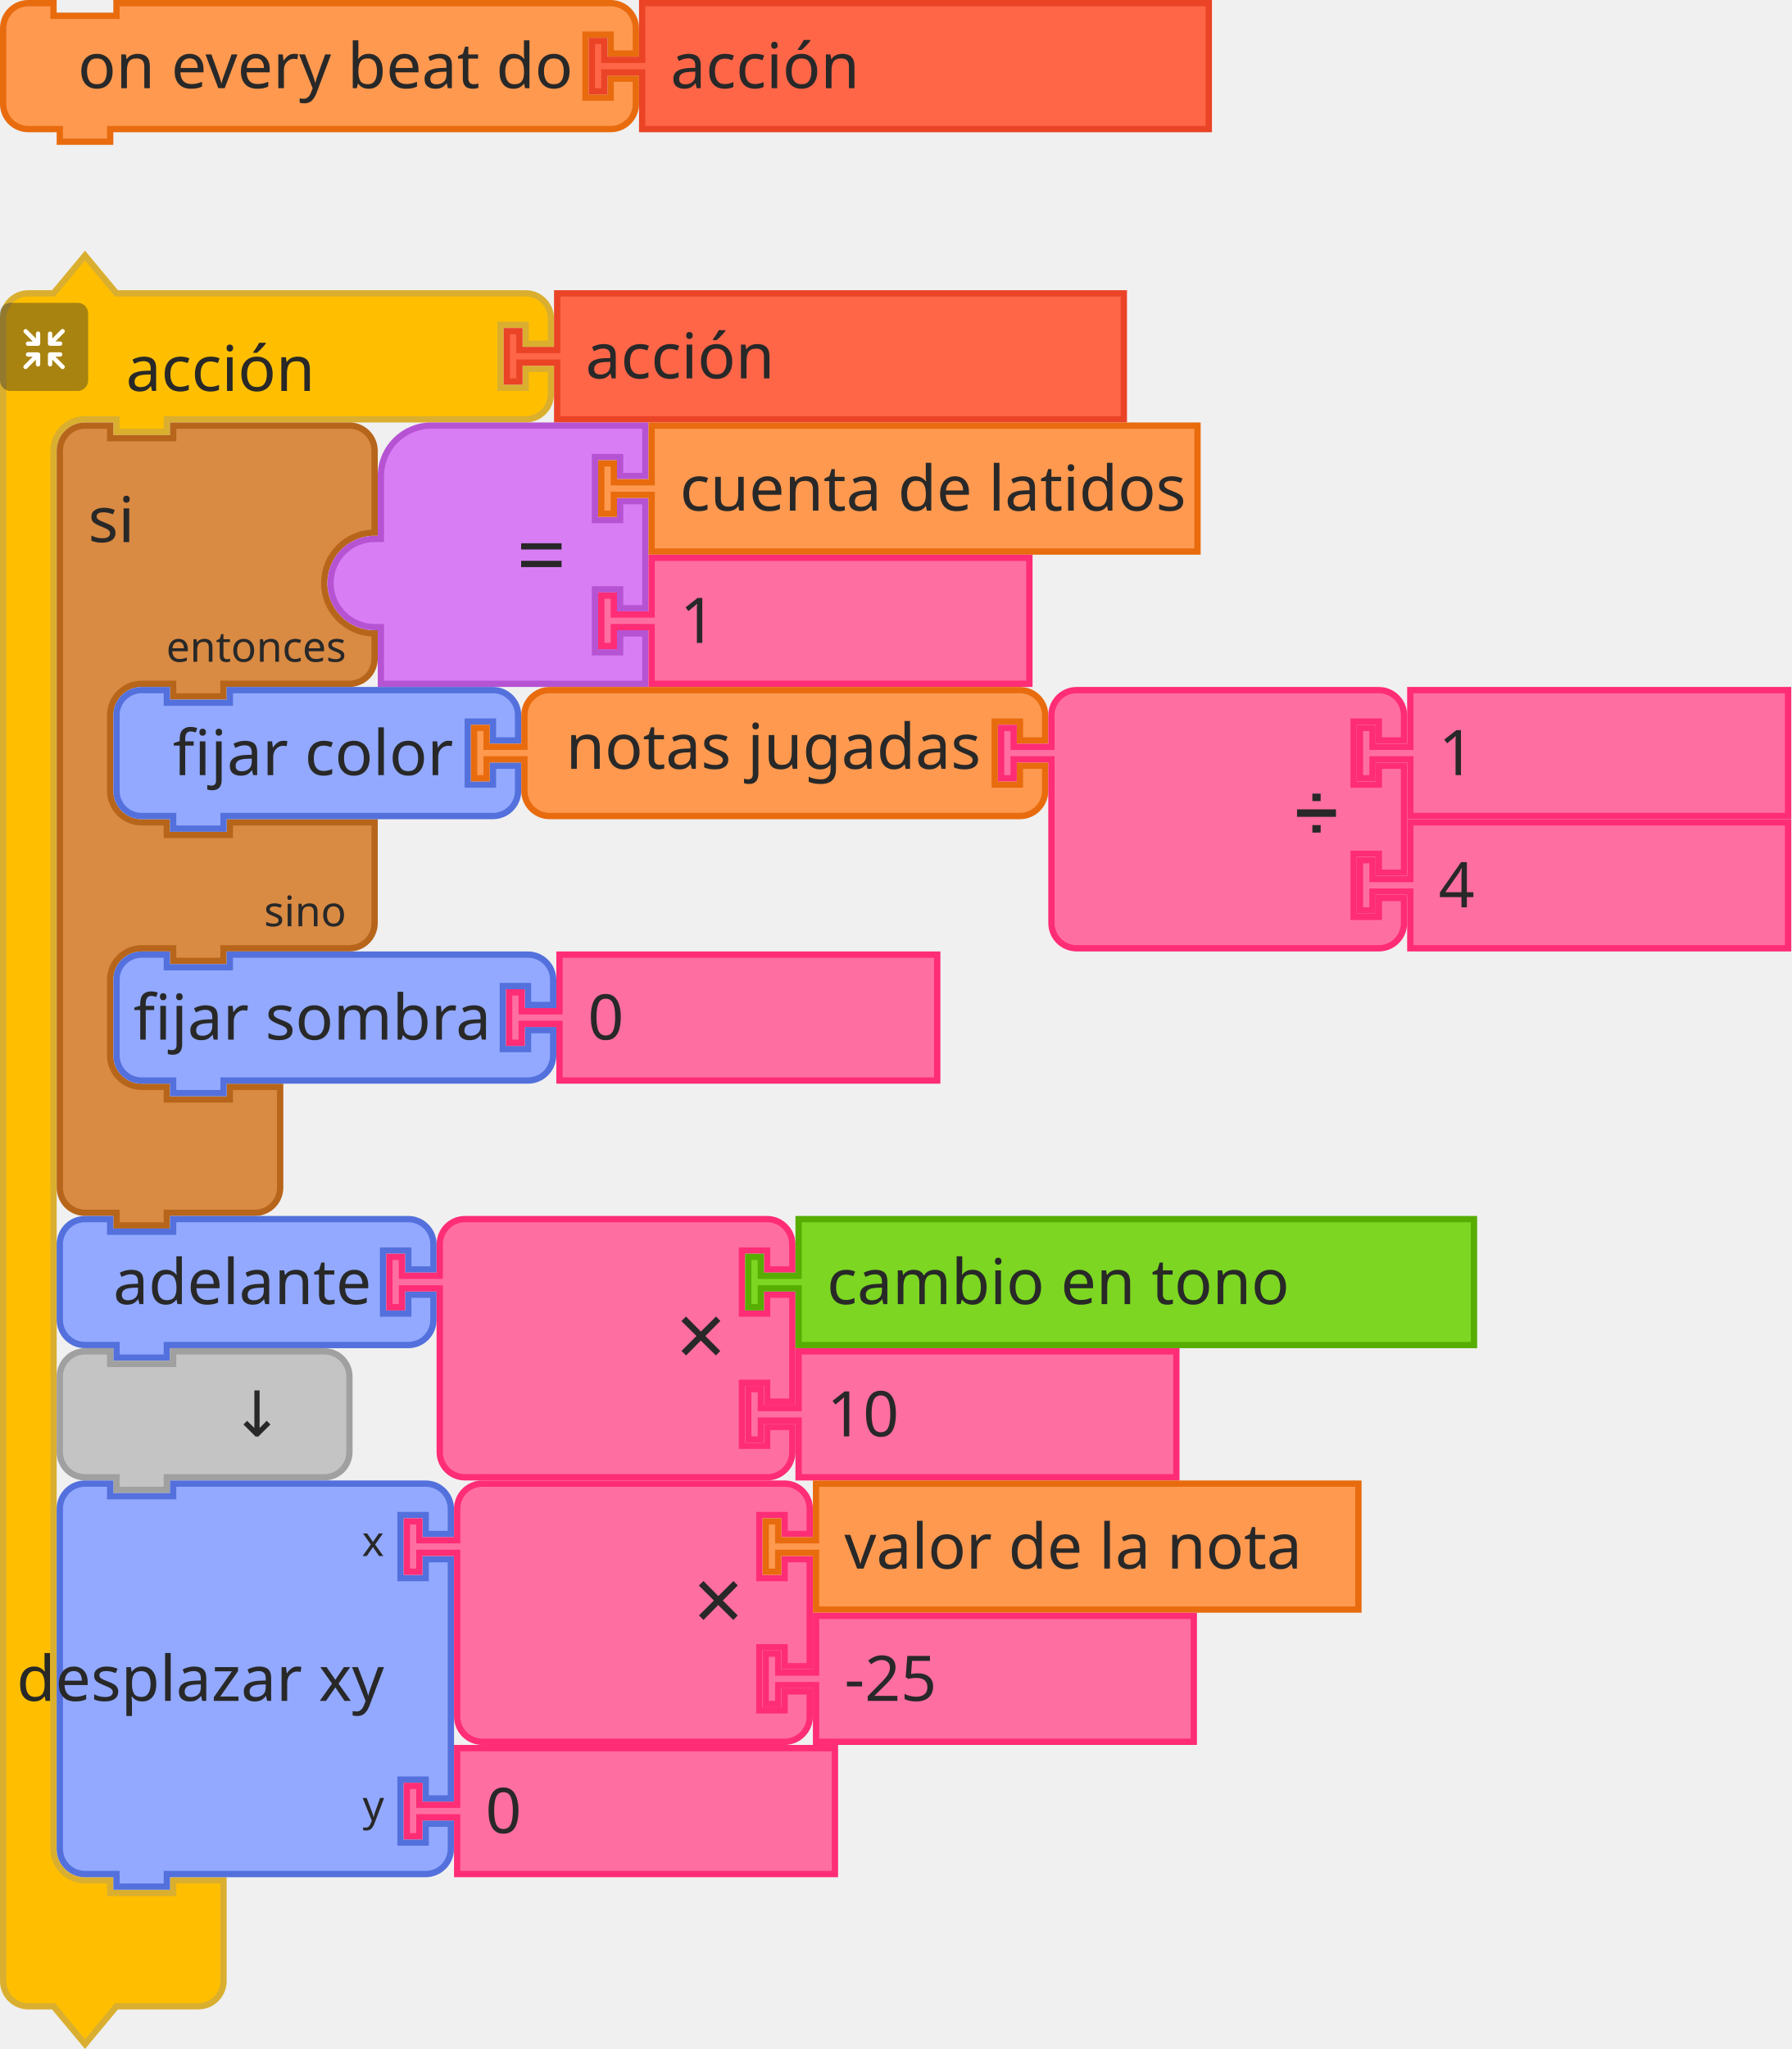
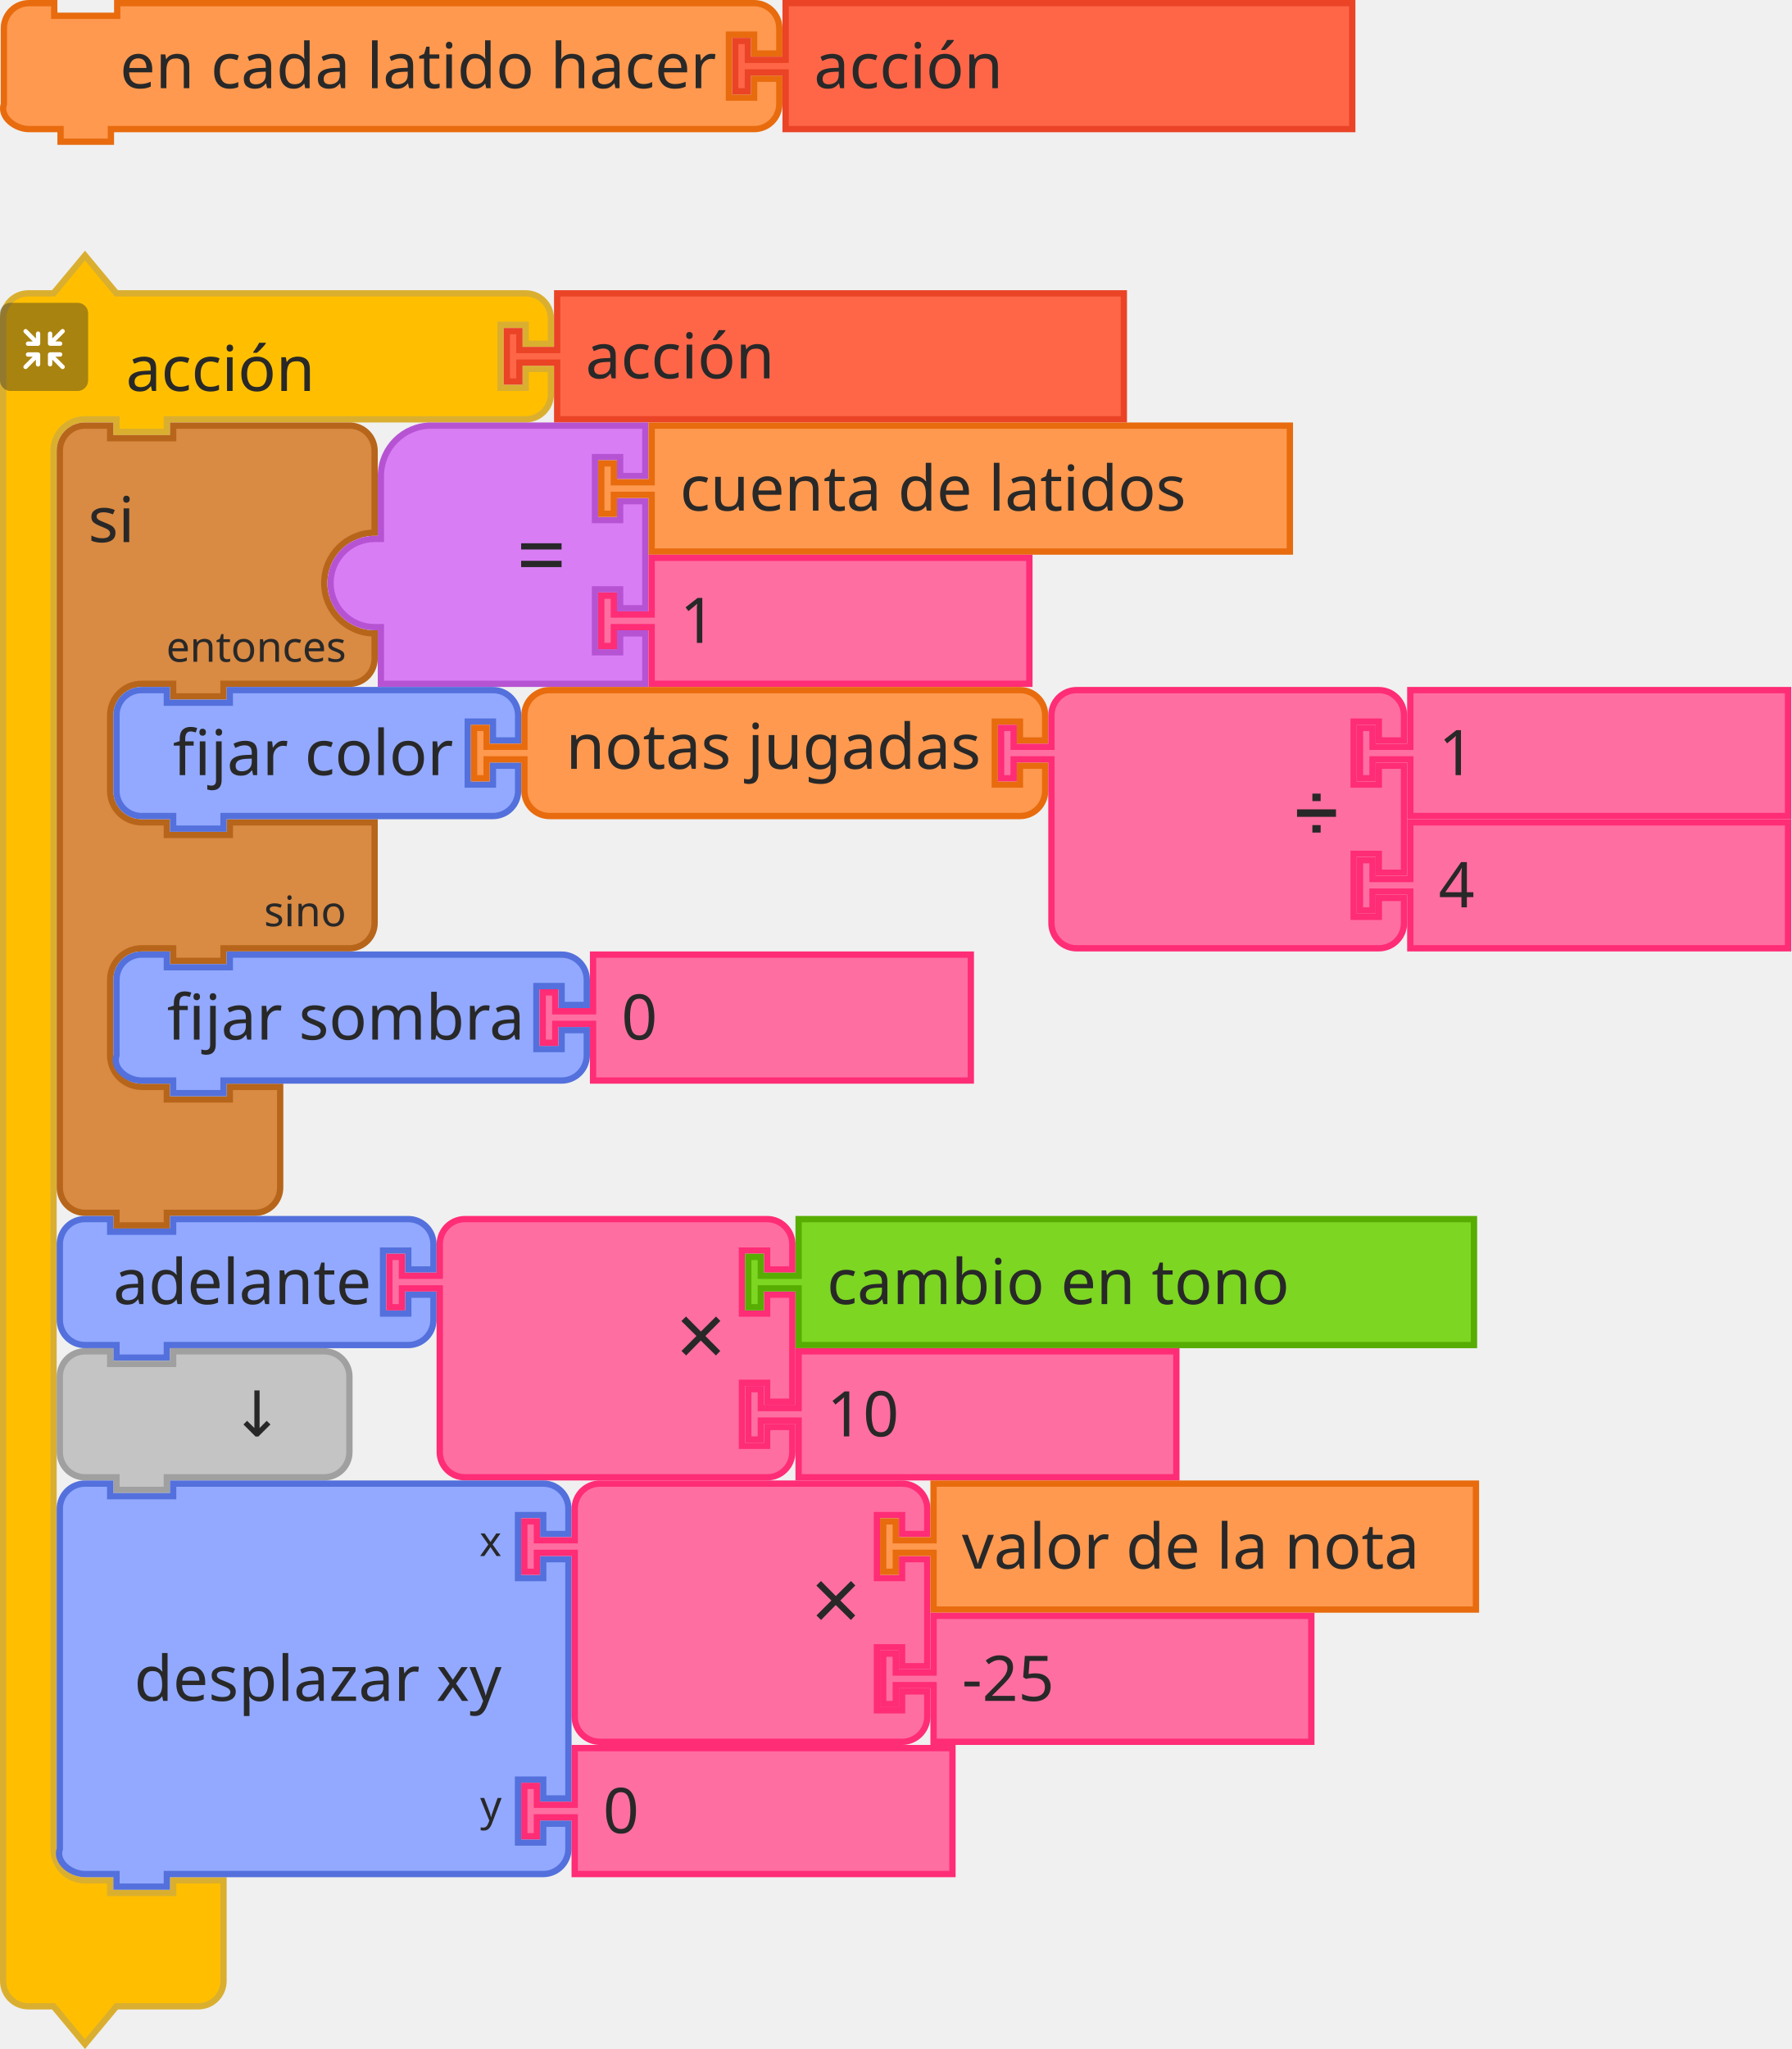
- <svg xmlns="http://www.w3.org/2000/svg" id="svg11666" version="1.1" viewBox="0 0 112.912 129.128" height="129.128mm" width="112.912mm">
+ <svg xmlns="http://www.w3.org/2000/svg" width="112.912mm" height="129.128mm" viewBox="0 0 112.912 129.128" version="1.1" id="svg11666">
  <defs id="defs11660" />
-   <g transform="translate(443.7551,36.98084)" id="layer1">
-     <g id="g21160" transform="matrix(0.2645833,0,0,0.2645833,-669.1801,-49.9132)">
-       <g id="g466">
-         <g transform="translate(852,109)" id="g446">
-           <g transform="scale(1.5)" id="g444">
-             <path d="m 0.5,14.5 v -4 a 4,4 90 0 1 4,-4 h 4 l 5,-6 5,6 h 9 52 4 a 4,4 90 0 1 4,4 v 4 h -4 v -3 h -4 v 10 h 4 v -3 h 4 v 4 a 4,4 90 0 1 -4,4 h -4 -52 -1 v 2 h -8 v -2 h -1 -4 a 5,5 90 0 0 -5,5 v 4 4 210 4 a 5,5 90 0 0 5,5 h 4 v 2 h 10 v -2 h 8 v 6 6 4 a 4,4 90 0 1 -4,4 h -4 -9 l -5,6 -5,-6 h -4 a 4,4 90 0 1 -4,-4 v -4 z" style="fill:#ffbf00;fill-opacity:1;stroke:#daaf30;stroke-width:1;stroke-linecap:round;stroke-opacity:1" id="path434" />
-             <text style="font-size:10px;font-family:sans-serif;text-anchor:start;fill:#282828" id="text438">
-               <tspan x="20" y="22" id="tspan436">acción</tspan>
-             </text>
-             <text style="font-size:6.667px;font-family:sans-serif;text-anchor:end;fill:#282828" id="text442">
-               <tspan x="77" y="6" id="tspan440" />
-             </text>
+   <g transform="matrix(0.2645833,0,0,0.2645833,-225.425,-12.93236)" id="g466">
+     <g id="g446" transform="translate(852,109)">
+       <g id="g444" transform="scale(1.5)">
+         <path id="path434" style="fill:#ffbf00;fill-opacity:1;stroke:#daaf30;stroke-width:1;stroke-linecap:round;stroke-opacity:1" d="m 0.5,14.5 v -4 a 4,4 90 0 1 4,-4 h 4 l 5,-6 5,6 h 9 52 4 a 4,4 90 0 1 4,4 v 4 h -4 v -3 h -4 v 10 h 4 v -3 h 4 v 4 a 4,4 90 0 1 -4,4 h -4 -52 -1 v 2 h -8 v -2 h -1 -4 a 5,5 90 0 0 -5,5 v 4 4 210 4 a 5,5 90 0 0 5,5 h 4 v 2 h 10 v -2 h 8 v 6 6 4 a 4,4 90 0 1 -4,4 h -4 -9 l -5,6 -5,-6 h -4 a 4,4 90 0 1 -4,-4 v -4 z" />
+         <text id="text438" style="font-size:10px;font-family:sans-serif;text-anchor:start;fill:#282828">
+           <tspan id="tspan436" y="22" x="20">acción</tspan>
+         </text>
+         <text id="text442" style="font-size:6.667px;font-family:sans-serif;text-anchor:end;fill:#282828">
+           <tspan id="tspan440" y="6" x="77" />
+         </text>
+       </g>
+     </g>
+     <g id="g464" transform="matrix(0.5,0,0,0.5,852,121)">
+       <g id="g462" style="isolation:isolate">
+         <g data-name="レイヤー 2" id="g460">
+           <g id="g458">
+             <rect id="rect448" style="opacity:0.4;mix-blend-mode:multiply;fill:#292929" ry="5" rx="5" height="42" width="42" x="0" y="0" />
+             <path id="path450" style="fill:#ffffff" d="m 30.56,29.8 -4.17,-4.16 h 2.26 a 1.035,1.035 0 1 0 0,-2.07 h -4.71 a 1.08,1.08 0 0 0 -1.11,1 v 0 c 0,0 0,0 0,0.06 v 4.64 0 a 1.04,1.04 0 1 0 2.08,0 v -2.19 l 4.19,4.19 a 1,1 0 0 0 1.46,0 1,1 0 0 0 0,-1.47 z" />
+             <path id="path452" style="fill:#ffffff" d="m 19.17,24.6 a 1.08,1.08 0 0 0 -1.11,-1 h -4.71 a 1.035,1.035 0 1 0 0,2.07 h 2.25 l -4.16,4.13 a 1.039,1.039 0 0 0 1.47,1.47 l 4.18,-4.19 v 2.26 a 1.04,1.04 0 1 0 2.08,0 V 24.7 c 0,0 0,0 0,-0.06 a 0.08,0.08 0 0 1 0,-0.04 z" />
+             <path id="path454" style="fill:#ffffff" d="m 23.94,20.5 h 4.7 a 1.04,1.04 0 1 0 0,-2.08 h -2.25 l 4.17,-4.16 a 1,1 0 0 0 0,-1.47 1,1 0 0 0 -1.46,0 L 24.91,17 v -2.28 a 1.04,1.04 0 1 0 -2.08,0 v 4.64 a 0.43,0.43 0 0 0 0,0.05 v 0.05 a 1.09,1.09 0 0 0 1.11,1.04 z" />
+             <path id="path456" style="fill:#ffffff" d="m 18.13,13.62 a 1.08,1.08 0 0 0 -1,1.09 V 17 l -4.18,-4.19 a 1,1 0 0 0 -1.47,0 1,1 0 0 0 0,1.46 l 4.16,4.17 h -2.29 a 1.04,1.04 0 1 0 0,2.08 h 4.71 a 1.09,1.09 0 0 0 1.11,-1 c 0,0 0,0 0,-0.06 v -4.75 a 1.07,1.07 0 0 0 -1.04,-1.09 z" />
          </g>
        </g>
-         <g transform="matrix(0.5,0,0,0.5,852,121)" id="g464">
-           <g style="isolation:isolate" id="g462">
-             <g id="g460" data-name="レイヤー 2">
-               <g id="g458">
-                 <rect y="0" x="0" width="42" height="42" rx="5" ry="5" style="opacity:0.4;mix-blend-mode:multiply;fill:#292929" id="rect448" />
-                 <path d="m 30.56,29.8 -4.17,-4.16 h 2.26 a 1.035,1.035 0 1 0 0,-2.07 h -4.71 a 1.08,1.08 0 0 0 -1.11,1 v 0 c 0,0 0,0 0,0.06 v 4.64 0 a 1.04,1.04 0 1 0 2.08,0 v -2.19 l 4.19,4.19 a 1,1 0 0 0 1.46,0 1,1 0 0 0 0,-1.47 z" style="fill:#ffffff" id="path450" />
-                 <path d="m 19.17,24.6 a 1.08,1.08 0 0 0 -1.11,-1 h -4.71 a 1.035,1.035 0 1 0 0,2.07 h 2.25 l -4.16,4.13 a 1.039,1.039 0 0 0 1.47,1.47 l 4.18,-4.19 v 2.26 a 1.04,1.04 0 1 0 2.08,0 V 24.7 c 0,0 0,0 0,-0.06 a 0.08,0.08 0 0 1 0,-0.04 z" style="fill:#ffffff" id="path452" />
-                 <path d="m 23.94,20.5 h 4.7 a 1.04,1.04 0 1 0 0,-2.08 h -2.25 l 4.17,-4.16 a 1,1 0 0 0 0,-1.47 1,1 0 0 0 -1.46,0 L 24.91,17 v -2.28 a 1.04,1.04 0 1 0 -2.08,0 v 4.64 a 0.43,0.43 0 0 0 0,0.05 v 0.05 a 1.09,1.09 0 0 0 1.11,1.04 z" style="fill:#ffffff" id="path454" />
-                 <path d="m 18.13,13.62 a 1.08,1.08 0 0 0 -1,1.09 V 17 l -4.18,-4.19 a 1,1 0 0 0 -1.47,0 1,1 0 0 0 0,1.46 l 4.16,4.17 h -2.29 a 1.04,1.04 0 1 0 0,2.08 h 4.71 a 1.09,1.09 0 0 0 1.11,-1 c 0,0 0,0 0,-0.06 v -4.75 a 1.07,1.07 0 0 0 -1.04,-1.09 z" style="fill:#ffffff" id="path456" />
-               </g>
-             </g>
-           </g>
-         </g>
-       </g>
-       <g transform="translate(972,118)" id="g476">
-         <g transform="scale(1.5)" id="g474">
-           <path d="m 8.5,0.5 h 90 v 20 h -90 v -8 -1 h -6 v 3 h -2 v -8 h 2 v 3 h 6 v -1 z" style="fill:#ff6648;fill-opacity:1;stroke:#ea4326;stroke-width:1;stroke-linecap:round;stroke-opacity:1" id="path468" />
-           <text style="font-size:10px;font-family:sans-serif;text-anchor:start;fill:#282828" id="text472">
-             <tspan x="13" y="14" id="tspan470">acción</tspan>
-           </text>
-         </g>
-       </g>
-       <g transform="translate(865.5,149.5)" id="g494">
-         <g transform="scale(1.5)" id="g492">
-           <path d="m 0.5,8.5 v -4 a 4,4 90 0 1 4,-4 h 4 v 2 h 10 v -2 h 9 15 4 a 4,4 90 0 1 4,4 v 4 9 a 8,8 90 0 0 -8,8 8,8 90 0 0 8,8 v 4 a 4,4 90 0 1 -4,4 h -4 -15 -1 v 2 h -8 v -2 h -1 -4 a 5,5 90 0 0 -5,5 v 4 4 4 a 5,5 90 0 0 5,5 h 4 v 2 h 10 v -2 h 8 15 v 12 4 a 4,4 90 0 1 -4,4 h -4 -15 -1 v 2 h -8 v -2 h -1 -4 a 5,5 90 0 0 -5,5 v 4 4 4 a 5,5 90 0 0 5,5 h 4 v 2 h 10 v -2 h 8 v 6 6 4 a 4,4 90 0 1 -4,4 h -4 -9 -1 v 2 h -8 v -2 h -1 -4 a 4,4 90 0 1 -4,-4 v -4 z" style="fill:#d98a43;fill-opacity:1;stroke:#b7651a;stroke-width:1;stroke-linecap:round;stroke-opacity:1" id="path478" />
-           <text style="font-size:10px;font-family:sans-serif;text-anchor:start;fill:#282828" id="text482">
-             <tspan x="5" y="19" id="tspan480">si</tspan>
-           </text>
-           <text style="font-size:6.667px;font-family:sans-serif;text-anchor:end;fill:#282828" id="text486">
-             <tspan x="46" y="38" id="tspan484">entonces</tspan>
-           </text>
-           <text style="font-size:6.667px;font-family:sans-serif;text-anchor:end;fill:#282828" id="text490">
-             <tspan x="46" y="80" id="tspan488">sino</tspan>
-           </text>
-         </g>
-       </g>
-       <g transform="translate(930,149.5)" id="g506">
-         <g transform="scale(1.5)" id="g504">
-           <g transform="translate(0,-16)" id="g498">
-             <path d="m 0.5,41.5 a 7,7 90 0 1 7,-7 h 1 v -10 a 8,8 90 0 1 8,-8 h 34 v 8 h -4 v -3 h -4 v 10 h 4 v -3 h 4 v 17 h -4 v -3 h -4 v 10 h 4 v -3 h 4 v 8 h -30 -12 v -8 -1 h -1 a 7,7 90 0 1 -7,-7 z" style="fill:#d97df5;fill-opacity:1;stroke:#b653d3;stroke-width:1;stroke-linecap:round;stroke-opacity:1" id="path496" />
-           </g>
-           <text style="font-size:14px;font-family:sans-serif;text-anchor:end;fill:#282828" id="text502">
-             <tspan x="38" y="26" id="tspan500">=</tspan>
-           </text>
-         </g>
-       </g>
-       <g transform="translate(994.5,149.5)" id="g516">
-         <g transform="scale(1.5)" id="g514">
-           <path d="m 8.5,0.5 h 86.704 v 20 H 8.5 v -8 -1 h -6 v 3 h -2 v -8 h 2 v 3 h 6 v -1 z" style="fill:#fe994f;fill-opacity:1;stroke:#e86b0e;stroke-width:1;stroke-linecap:round;stroke-opacity:1" id="path508" />
-           <text style="font-size:10px;font-family:sans-serif;text-anchor:start;fill:#282828" id="text512">
-             <tspan x="13" y="14" id="tspan510">cuenta de latidos</tspan>
-           </text>
-         </g>
-       </g>
-       <g transform="translate(994.5,181)" id="g526">
-         <g transform="scale(1.5)" id="g524">
-           <path d="m 8.5,0.5 h 60 v 20 h -60 v -8 -1 h -6 v 3 h -2 v -8 h 2 v 3 h 6 v -1 z" style="fill:#ff6ea1;fill-opacity:1;stroke:#ff2c76;stroke-width:1;stroke-linecap:round;stroke-opacity:1" id="path518" />
-           <text style="font-size:10px;font-family:sans-serif;text-anchor:start;fill:#282828" id="text522">
-             <tspan x="13" y="14" id="tspan520">1</tspan>
-           </text>
-         </g>
-       </g>
-       <g transform="translate(879,212.5)" id="g540">
-         <g transform="scale(1.5)" id="g538">
-           <path d="m 0.5,8.5 v -4 a 4,4 90 0 1 4,-4 h 4 v 2 h 10 v -2 h 37.793 4 a 4,4 90 0 1 4,4 v 4 h -4 v -3 h -4 v 10 h 4 v -3 h 4 v 4 a 4,4 90 0 1 -4,4 h -4 H 18.5 h -1 v 2 h -8 v -2 h -1 -4 a 4,4 90 0 1 -4,-4 v -4 z" style="fill:#92a9ff;fill-opacity:1;stroke:#5370dc;stroke-width:1;stroke-linecap:round;stroke-opacity:1" id="path528" />
-           <text style="font-size:10px;font-family:sans-serif;text-anchor:end;fill:#282828" id="text532">
-             <tspan x="54" y="14" id="tspan530">fijar color</tspan>
-           </text>
-           <text style="font-size:6.667px;font-family:sans-serif;text-anchor:end;fill:#282828" id="text536">
-             <tspan x="54" y="12" id="tspan534" />
-           </text>
-         </g>
-       </g>
-       <g transform="translate(964.1894,212.5)" id="g554">
-         <g transform="scale(1.5)" id="g552">
-           <path d="m 8.5,8.5 v -4 a 4,4 90 0 1 4,-4 h 4 10 56.709 4 a 4,4 90 0 1 4,4 v 4 h -4 v -3 h -4 v 10 h 4 v -3 h 4 v 4 a 4,4 90 0 1 -4,4 h -4 H 26.5 h -10 -4 a 4,4 90 0 1 -4,-4 v -4 -1 h -6 v 3 h -2 v -8 h 2 v 3 h 6 z" style="fill:#fe994f;fill-opacity:1;stroke:#e86b0e;stroke-width:1;stroke-linecap:round;stroke-opacity:1" id="path542" />
-           <text style="font-size:10px;font-family:sans-serif;text-anchor:end;fill:#282828" id="text546">
-             <tspan x="81" y="13" id="tspan544">notas jugadas</tspan>
-           </text>
-           <text style="font-size:6.667px;font-family:sans-serif;text-anchor:end;fill:#282828" id="text550">
-             <tspan x="81" y="12" id="tspan548" />
-           </text>
-         </g>
-       </g>
-       <g transform="translate(1089.753,212.5)" id="g572">
-         <g transform="scale(1.5)" id="g570">
-           <path d="m 8.5,8.5 v -4 a 4,4 90 0 1 4,-4 h 4 10 30 4 a 4,4 90 0 1 4,4 v 4 h -4 v -3 h -4 v 10 h 4 v -3 h 4 v 17 h -4 v -3 h -4 v 10 h 4 v -3 h 4 v 4 a 4,4 90 0 1 -4,4 h -4 -30 -10 -4 a 4,4 90 0 1 -4,-4 v -4 -21 -1 h -6 v 3 h -2 v -8 h 2 v 3 h 6 z" style="fill:#ff6ea1;fill-opacity:1;stroke:#ff2c76;stroke-width:1;stroke-linecap:round;stroke-opacity:1" id="path556" />
-           <text style="font-size:9px;font-family:sans-serif;text-anchor:end;fill:#282828" id="text560">
-             <tspan x="54" y="23" id="tspan558">➗</tspan>
-           </text>
-           <text style="font-size:6px;font-family:sans-serif;text-anchor:end;fill:#282828" id="text564">
-             <tspan x="54" y="12" id="tspan562" />
-           </text>
-           <text style="font-size:6px;font-family:sans-serif;text-anchor:end;fill:#282828" id="text568">
-             <tspan x="54" y="33" id="tspan566" />
-           </text>
-         </g>
-       </g>
-       <g transform="translate(1175.253,212.5)" id="g582">
-         <g transform="scale(1.5)" id="g580">
-           <path d="m 8.5,0.5 h 60 v 20 h -60 v -8 -1 h -6 v 3 h -2 v -8 h 2 v 3 h 6 v -1 z" style="fill:#ff6ea1;fill-opacity:1;stroke:#ff2c76;stroke-width:1;stroke-linecap:round;stroke-opacity:1" id="path574" />
-           <text style="font-size:10px;font-family:sans-serif;text-anchor:start;fill:#282828" id="text578">
-             <tspan x="13" y="14" id="tspan576">1</tspan>
-           </text>
-         </g>
-       </g>
-       <g transform="translate(1175.253,244)" id="g592">
-         <g transform="scale(1.5)" id="g590">
-           <path d="m 8.5,0.5 h 60 v 20 h -60 v -8 -1 h -6 v 3 h -2 v -8 h 2 v 3 h 6 v -1 z" style="fill:#ff6ea1;fill-opacity:1;stroke:#ff2c76;stroke-width:1;stroke-linecap:round;stroke-opacity:1" id="path584" />
-           <text style="font-size:10px;font-family:sans-serif;text-anchor:start;fill:#282828" id="text588">
-             <tspan x="13" y="14" id="tspan586">4</tspan>
-           </text>
-         </g>
-       </g>
-       <g transform="translate(879,275.5)" id="g606">
-         <g transform="scale(1.5)" id="g604">
-           <path d="m 0.5,8.5 v -4 a 4,4 90 0 1 4,-4 h 4 v 2 h 10 v -2 h 43.364 4 a 4,4 90 0 1 4,4 v 4 h -4 v -3 h -4 v 10 h 4 v -3 h 4 v 4 a 4,4 90 0 1 -4,4 h -4 H 18.5 h -1 v 2 h -8 v -2 h -1 -4 a 4,4 90 0 1 -4,-4 v -4 z" style="fill:#92a9ff;fill-opacity:1;stroke:#5370dc;stroke-width:1;stroke-linecap:round;stroke-opacity:1" id="path594" />
-           <text style="font-size:10px;font-family:sans-serif;text-anchor:end;fill:#282828" id="text598">
-             <tspan x="60" y="14" id="tspan596">fijar sombra</tspan>
-           </text>
-           <text style="font-size:6.667px;font-family:sans-serif;text-anchor:end;fill:#282828" id="text602">
-             <tspan x="60" y="12" id="tspan600" />
-           </text>
-         </g>
-       </g>
-       <g transform="translate(972.5464,275.5)" id="g616">
-         <g transform="scale(1.5)" id="g614">
-           <path d="m 8.5,0.5 h 60 v 20 h -60 v -8 -1 h -6 v 3 h -2 v -8 h 2 v 3 h 6 v -1 z" style="fill:#ff6ea1;fill-opacity:1;stroke:#ff2c76;stroke-width:1;stroke-linecap:round;stroke-opacity:1" id="path608" />
-           <text style="font-size:10px;font-family:sans-serif;text-anchor:start;fill:#282828" id="text612">
-             <tspan x="13" y="14" id="tspan610">0</tspan>
-           </text>
-         </g>
-       </g>
-       <g transform="translate(865.5,338.5)" id="g630">
-         <g transform="scale(1.5)" id="g628">
-           <path d="m 0.5,8.5 v -4 a 4,4 90 0 1 4,-4 h 4 v 2 h 10 v -2 h 33.345 4 a 4,4 90 0 1 4,4 v 4 h -4 v -3 h -4 v 10 h 4 v -3 h 4 v 4 a 4,4 90 0 1 -4,4 h -4 H 18.5 h -1 v 2 h -8 v -2 h -1 -4 a 4,4 90 0 1 -4,-4 v -4 z" style="fill:#92a9ff;fill-opacity:1;stroke:#5370dc;stroke-width:1;stroke-linecap:round;stroke-opacity:1" id="path618" />
-           <text style="font-size:10px;font-family:sans-serif;text-anchor:end;fill:#282828" id="text622">
-             <tspan x="50" y="14" id="tspan620">adelante</tspan>
-           </text>
-           <text style="font-size:6.667px;font-family:sans-serif;text-anchor:end;fill:#282828" id="text626">
-             <tspan x="50" y="12" id="tspan624" />
-           </text>
-         </g>
-       </g>
-       <g transform="translate(944.0171,338.5)" id="g648">
-         <g transform="scale(1.5)" id="g646">
-           <path d="m 8.5,8.5 v -4 a 4,4 90 0 1 4,-4 h 4 10 30 4 a 4,4 90 0 1 4,4 v 4 h -4 v -3 h -4 v 10 h 4 v -3 h 4 v 17 h -4 v -3 h -4 v 10 h 4 v -3 h 4 v 4 a 4,4 90 0 1 -4,4 h -4 -30 -10 -4 a 4,4 90 0 1 -4,-4 v -4 -21 -1 h -6 v 3 h -2 v -8 h 2 v 3 h 6 z" style="fill:#ff6ea1;fill-opacity:1;stroke:#ff2c76;stroke-width:1;stroke-linecap:round;stroke-opacity:1" id="path632" />
-           <text style="font-size:14px;font-family:sans-serif;text-anchor:end;fill:#282828" id="text636">
-             <tspan x="54" y="24" id="tspan634">×</tspan>
-           </text>
-           <text style="font-size:9.333px;font-family:sans-serif;text-anchor:end;fill:#282828" id="text640">
-             <tspan x="54" y="12" id="tspan638" />
-           </text>
-           <text style="font-size:9.333px;font-family:sans-serif;text-anchor:end;fill:#282828" id="text644">
-             <tspan x="54" y="33" id="tspan642" />
-           </text>
-         </g>
-       </g>
-       <g transform="translate(1029.517,338.5)" id="g658">
-         <g transform="scale(1.5)" id="g656">
-           <path d="m 8.5,0.5 h 107.271 v 20 H 8.5 v -8 -1 h -6 v 3 h -2 v -8 h 2 v 3 h 6 v -1 z" style="fill:#7cd622;fill-opacity:1;stroke:#57ad02;stroke-width:1;stroke-linecap:round;stroke-opacity:1" id="path650" />
-           <text style="font-size:10px;font-family:sans-serif;text-anchor:start;fill:#282828" id="text654">
-             <tspan x="13" y="14" id="tspan652">cambio en tono</tspan>
-           </text>
-         </g>
-       </g>
-       <g transform="translate(1029.517,370)" id="g668">
-         <g transform="scale(1.5)" id="g666">
-           <path d="m 8.5,0.5 h 60 v 20 h -60 v -8 -1 h -6 v 3 h -2 v -8 h 2 v 3 h 6 v -1 z" style="fill:#ff6ea1;fill-opacity:1;stroke:#ff2c76;stroke-width:1;stroke-linecap:round;stroke-opacity:1" id="path660" />
-           <text style="font-size:10px;font-family:sans-serif;text-anchor:start;fill:#282828" id="text664">
-             <tspan x="13" y="14" id="tspan662">10</tspan>
-           </text>
-         </g>
-       </g>
-       <g transform="translate(865.5,370)" id="g678">
-         <g transform="scale(1.5)" id="g676">
-           <path d="m 0.5,8.5 v -4 a 4,4 90 0 1 4,-4 h 4 v 2 h 10 v -2 h 20 4 a 4,4 90 0 1 4,4 v 4 4 4 a 4,4 90 0 1 -4,4 h -4 -20 -1 v 2 h -8 v -2 h -1 -4 a 4,4 90 0 1 -4,-4 v -4 z" style="fill:#c4c4c4;fill-opacity:1;stroke:#a0a0a0;stroke-width:1;stroke-linecap:round;stroke-opacity:1" id="path670" />
-           <text style="font-size:10px;font-family:sans-serif;text-anchor:end;fill:#282828" id="text674">
-             <tspan x="36" y="14" id="tspan672">↓</tspan>
-           </text>
-         </g>
-       </g>
-       <g transform="translate(865.5,401.5)" id="g696">
-         <g transform="scale(1.5)" id="g694">
-           <path d="m 0.5,8.5 v -4 a 4,4 90 0 1 4,-4 h 4 v 2 h 10 v -2 h 36.113 4 a 4,4 90 0 1 4,4 v 4 h -4 v -3 h -4 v 10 h 4 v -3 h 4 v 21 17 h -4 v -3 h -4 v 10 h 4 v -3 h 4 v 4 a 4,4 90 0 1 -4,4 h -4 H 18.5 h -1 v 2 h -8 v -2 h -1 -4 a 4,4 90 0 1 -4,-4 v -4 -21 -21 z" style="fill:#92a9ff;fill-opacity:1;stroke:#5370dc;stroke-width:1;stroke-linecap:round;stroke-opacity:1" id="path680" />
-           <text style="font-size:10px;font-family:sans-serif;text-anchor:end;fill:#282828" id="text684">
-             <tspan x="52" y="35" id="tspan682">desplazar xy</tspan>
-           </text>
-           <text style="font-size:6.667px;font-family:sans-serif;text-anchor:end;fill:#282828" id="text688">
-             <tspan x="52" y="12" id="tspan686">x</tspan>
-           </text>
-           <text style="font-size:6.667px;font-family:sans-serif;text-anchor:end;fill:#282828" id="text692">
-             <tspan x="52" y="54" id="tspan690">y</tspan>
-           </text>
-         </g>
-       </g>
-       <g transform="translate(948.1699,401.5)" id="g714">
-         <g transform="scale(1.5)" id="g712">
-           <path d="m 8.5,8.5 v -4 a 4,4 90 0 1 4,-4 h 4 10 30 4 a 4,4 90 0 1 4,4 v 4 h -4 v -3 h -4 v 10 h 4 v -3 h 4 v 17 h -4 v -3 h -4 v 10 h 4 v -3 h 4 v 4 a 4,4 90 0 1 -4,4 h -4 -30 -10 -4 a 4,4 90 0 1 -4,-4 v -4 -21 -1 h -6 v 3 h -2 v -8 h 2 v 3 h 6 z" style="fill:#ff6ea1;fill-opacity:1;stroke:#ff2c76;stroke-width:1;stroke-linecap:round;stroke-opacity:1" id="path698" />
-           <text style="font-size:14px;font-family:sans-serif;text-anchor:end;fill:#282828" id="text702">
-             <tspan x="54" y="24" id="tspan700">×</tspan>
-           </text>
-           <text style="font-size:9.333px;font-family:sans-serif;text-anchor:end;fill:#282828" id="text706">
-             <tspan x="54" y="12" id="tspan704" />
-           </text>
-           <text style="font-size:9.333px;font-family:sans-serif;text-anchor:end;fill:#282828" id="text710">
-             <tspan x="54" y="33" id="tspan708" />
-           </text>
-         </g>
-       </g>
-       <g transform="translate(1033.67,401.5)" id="g724">
-         <g transform="scale(1.5)" id="g722">
-           <path d="m 8.5,0.5 h 86.147 v 20 H 8.5 v -8 -1 h -6 v 3 h -2 v -8 h 2 v 3 h 6 v -1 z" style="fill:#fe994f;fill-opacity:1;stroke:#e86b0e;stroke-width:1;stroke-linecap:round;stroke-opacity:1" id="path716" />
-           <text style="font-size:10px;font-family:sans-serif;text-anchor:start;fill:#282828" id="text720">
-             <tspan x="13" y="14" id="tspan718">valor de la nota</tspan>
-           </text>
-         </g>
-       </g>
-       <g transform="translate(1033.67,433)" id="g734">
-         <g transform="scale(1.5)" id="g732">
-           <path d="m 8.5,0.5 h 60 v 20 h -60 v -8 -1 h -6 v 3 h -2 v -8 h 2 v 3 h 6 v -1 z" style="fill:#ff6ea1;fill-opacity:1;stroke:#ff2c76;stroke-width:1;stroke-linecap:round;stroke-opacity:1" id="path726" />
-           <text style="font-size:10px;font-family:sans-serif;text-anchor:start;fill:#282828" id="text730">
-             <tspan x="13" y="14" id="tspan728">-25</tspan>
-           </text>
-         </g>
-       </g>
-       <g transform="translate(948.1699,464.5)" id="g744">
-         <g transform="scale(1.5)" id="g742">
-           <path d="m 8.5,0.5 h 60 v 20 h -60 v -8 -1 h -6 v 3 h -2 v -8 h 2 v 3 h 6 v -1 z" style="fill:#ff6ea1;fill-opacity:1;stroke:#ff2c76;stroke-width:1;stroke-linecap:round;stroke-opacity:1" id="path736" />
-           <text style="font-size:10px;font-family:sans-serif;text-anchor:start;fill:#282828" id="text740">
-             <tspan x="13" y="14" id="tspan738">0</tspan>
-           </text>
-         </g>
-       </g>
-     </g>
-     <g id="g10916" transform="matrix(0.2645833,0,0,0.2645833,-673.678,-56.29542)">
-       <g transform="translate(869,73)" id="g1108">
-         <g transform="scale(1.5)" id="g1106">
-           <path d="m 0.5,8.5 v -4 a 4,4 90 0 1 4,-4 h 4 v 2 h 10 v -2 h 74.497 4 a 4,4 90 0 1 4,4 v 4 h -4 v -3 h -4 v 10 h 4 v -3 h 4 v 4 a 4,4 90 0 1 -4,4 h -4 H 18.5 h -1 v 2 h -8 v -2 h -1 -4 a 4,4 90 0 1 -4,-4 v -4 z" style="fill:#fe994f;fill-opacity:1;stroke:#e86b0e;stroke-width:1;stroke-linecap:round;stroke-opacity:1" id="path1096" />
-           <text style="font-size:10px;font-family:sans-serif;text-anchor:end;fill:#282828" id="text1100">
-             <tspan x="91" y="14" id="tspan1098">on every beat do</tspan>
-           </text>
-           <text style="font-size:6.667px;font-family:sans-serif;text-anchor:end;fill:#282828" id="text1104">
-             <tspan x="91" y="12" id="tspan1102" />
-           </text>
-         </g>
-       </g>
-       <g transform="translate(1009.246,73)" id="g1118">
-         <g transform="scale(1.5)" id="g1116">
-           <path d="m 8.5,0.5 h 90 v 20 h -90 v -8 -1 h -6 v 3 h -2 v -8 h 2 v 3 h 6 v -1 z" style="fill:#ff6648;fill-opacity:1;stroke:#ea4326;stroke-width:1;stroke-linecap:round;stroke-opacity:1" id="path1110" />
-           <text style="font-size:10px;font-family:sans-serif;text-anchor:start;fill:#282828" id="text1114">
-             <tspan x="13" y="14" id="tspan1112">acción</tspan>
-           </text>
-         </g>
+       </g>
+     </g>
+   </g>
+   <g id="g476" transform="matrix(0.2645833,0,0,0.2645833,31.75,18.28847)">
+     <g id="g474" transform="scale(1.5)">
+       <path id="path468" style="fill:#ff6648;fill-opacity:1;stroke:#ea4326;stroke-width:1;stroke-linecap:round;stroke-opacity:1" d="m 8.5,0.5 h 90 v 20 h -90 v -8 -1 h -6 v 3 h -2 v -8 h 2 v 3 h 6 v -1 z" />
+       <text id="text472" style="font-size:10px;font-family:sans-serif;text-anchor:start;fill:#282828">
+         <tspan id="tspan470" y="14" x="13">acción</tspan>
+       </text>
+     </g>
+   </g>
+   <g id="g494" transform="matrix(0.2645833,0,0,0.2645833,3.571872,26.62285)">
+     <g id="g492" transform="scale(1.5)">
+       <path id="path478" style="fill:#d98a43;fill-opacity:1;stroke:#b7651a;stroke-width:1;stroke-linecap:round;stroke-opacity:1" d="m 0.5,8.5 v -4 a 4,4 90 0 1 4,-4 h 4 v 2 h 10 v -2 h 9 15 4 a 4,4 90 0 1 4,4 v 4 9 a 8,8 90 0 0 -8,8 8,8 90 0 0 8,8 v 4 a 4,4 90 0 1 -4,4 h -4 -15 -1 v 2 h -8 v -2 h -1 -4 a 5,5 90 0 0 -5,5 v 4 4 4 a 5,5 90 0 0 5,5 h 4 v 2 h 10 v -2 h 8 15 v 12 4 a 4,4 90 0 1 -4,4 h -4 -15 -1 v 2 h -8 v -2 h -1 -4 a 5,5 90 0 0 -5,5 v 4 4 4 a 5,5 90 0 0 5,5 h 4 v 2 h 10 v -2 h 8 v 6 6 4 a 4,4 90 0 1 -4,4 h -4 -9 -1 v 2 h -8 v -2 h -1 -4 a 4,4 90 0 1 -4,-4 v -4 z" />
+       <text id="text482" style="font-size:10px;font-family:sans-serif;text-anchor:start;fill:#282828">
+         <tspan id="tspan480" y="19" x="5">si</tspan>
+       </text>
+       <text id="text486" style="font-size:6.667px;font-family:sans-serif;text-anchor:end;fill:#282828">
+         <tspan id="tspan484" y="38" x="46">entonces</tspan>
+       </text>
+       <text id="text490" style="font-size:6.667px;font-family:sans-serif;text-anchor:end;fill:#282828">
+         <tspan id="tspan488" y="80" x="46">sino</tspan>
+       </text>
+     </g>
+   </g>
+   <g id="g506" transform="matrix(0.2645833,0,0,0.2645833,20.6375,26.62285)">
+     <g id="g504" transform="scale(1.5)">
+       <g id="g498" transform="translate(0,-16)">
+         <path id="path496" style="fill:#d97df5;fill-opacity:1;stroke:#b653d3;stroke-width:1;stroke-linecap:round;stroke-opacity:1" d="m 0.5,41.5 a 7,7 90 0 1 7,-7 h 1 v -10 a 8,8 90 0 1 8,-8 h 34 v 8 h -4 v -3 h -4 v 10 h 4 v -3 h 4 v 17 h -4 v -3 h -4 v 10 h 4 v -3 h 4 v 8 h -30 -12 v -8 -1 h -1 a 7,7 90 0 1 -7,-7 z" />
+       </g>
+       <text id="text502" style="font-size:14px;font-family:sans-serif;text-anchor:end;fill:#282828">
+         <tspan id="tspan500" y="26" x="38">=</tspan>
+       </text>
+     </g>
+   </g>
+   <g id="g516" transform="matrix(0.2645833,0,0,0.2645833,37.70312,26.62285)">
+     <g id="g514" transform="scale(1.5)">
+       <path id="path508" style="fill:#fe994f;fill-opacity:1;stroke:#e86b0e;stroke-width:1;stroke-linecap:round;stroke-opacity:1" d="m 8.5,0.5 h 101.371 v 20 H 8.5 v -8 -1 h -6 v 3 h -2 v -8 h 2 v 3 h 6 v -1 z" />
+       <text id="text512" style="font-size:10px;font-family:sans-serif;text-anchor:start;fill:#282828">
+         <tspan id="tspan510" y="14" x="13">cuenta de latidos</tspan>
+       </text>
+     </g>
+   </g>
+   <g id="g526" transform="matrix(0.2645833,0,0,0.2645833,37.70312,34.95722)">
+     <g id="g524" transform="scale(1.5)">
+       <path id="path518" style="fill:#ff6ea1;fill-opacity:1;stroke:#ff2c76;stroke-width:1;stroke-linecap:round;stroke-opacity:1" d="m 8.5,0.5 h 60 v 20 h -60 v -8 -1 h -6 v 3 h -2 v -8 h 2 v 3 h 6 v -1 z" />
+       <text id="text522" style="font-size:10px;font-family:sans-serif;text-anchor:start;fill:#282828">
+         <tspan id="tspan520" y="14" x="13">1</tspan>
+       </text>
+     </g>
+   </g>
+   <g id="g540" transform="matrix(0.2645833,0,0,0.2645833,7.143747,43.2916)">
+     <g id="g538" transform="scale(1.5)">
+       <path id="path528" style="fill:#92a9ff;fill-opacity:1;stroke:#5370dc;stroke-width:1;stroke-linecap:round;stroke-opacity:1" d="m 0.5,8.5 v -4 a 4,4 90 0 1 4,-4 h 4 v 2 h 10 v -2 h 37.793 4 a 4,4 90 0 1 4,4 v 4 h -4 v -3 h -4 v 10 h 4 v -3 h 4 v 4 a 4,4 90 0 1 -4,4 h -4 H 18.5 h -1 v 2 h -8 v -2 h -1 -4 a 4,4 90 0 1 -4,-4 v -4 z" />
+       <text id="text532" style="font-size:10px;font-family:sans-serif;text-anchor:end;fill:#282828">
+         <tspan id="tspan530" y="14" x="54">fijar color</tspan>
+       </text>
+       <text id="text536" style="font-size:6.667px;font-family:sans-serif;text-anchor:end;fill:#282828">
+         <tspan id="tspan534" y="12" x="54" />
+       </text>
+     </g>
+   </g>
+   <g id="g554" transform="matrix(0.2645833,0,0,0.2645833,29.68345,43.2916)">
+     <g id="g552" transform="scale(1.5)">
+       <path id="path542" style="fill:#fe994f;fill-opacity:1;stroke:#e86b0e;stroke-width:1;stroke-linecap:round;stroke-opacity:1" d="m 8.5,8.5 v -4 a 4,4 90 0 1 4,-4 h 4 10 56.709 4 a 4,4 90 0 1 4,4 v 4 h -4 v -3 h -4 v 10 h 4 v -3 h 4 v 4 a 4,4 90 0 1 -4,4 h -4 H 26.5 h -10 -4 a 4,4 90 0 1 -4,-4 v -4 -1 h -6 v 3 h -2 v -8 h 2 v 3 h 6 z" />
+       <text id="text546" style="font-size:10px;font-family:sans-serif;text-anchor:end;fill:#282828">
+         <tspan id="tspan544" y="13" x="81">notas jugadas</tspan>
+       </text>
+       <text id="text550" style="font-size:6.667px;font-family:sans-serif;text-anchor:end;fill:#282828">
+         <tspan id="tspan548" y="12" x="81" />
+       </text>
+     </g>
+   </g>
+   <g id="g572" transform="matrix(0.2645833,0,0,0.2645833,62.90545,43.2916)">
+     <g id="g570" transform="scale(1.5)">
+       <path id="path556" style="fill:#ff6ea1;fill-opacity:1;stroke:#ff2c76;stroke-width:1;stroke-linecap:round;stroke-opacity:1" d="m 8.5,8.5 v -4 a 4,4 90 0 1 4,-4 h 4 10 30 4 a 4,4 90 0 1 4,4 v 4 h -4 v -3 h -4 v 10 h 4 v -3 h 4 v 17 h -4 v -3 h -4 v 10 h 4 v -3 h 4 v 4 a 4,4 90 0 1 -4,4 h -4 -30 -10 -4 a 4,4 90 0 1 -4,-4 v -4 -21 -1 h -6 v 3 h -2 v -8 h 2 v 3 h 6 z" />
+       <text id="text560" style="font-size:9px;font-family:sans-serif;text-anchor:end;fill:#282828">
+         <tspan id="tspan558" y="23" x="54">➗</tspan>
+       </text>
+       <text id="text564" style="font-size:6px;font-family:sans-serif;text-anchor:end;fill:#282828">
+         <tspan id="tspan562" y="12" x="54" />
+       </text>
+       <text id="text568" style="font-size:6px;font-family:sans-serif;text-anchor:end;fill:#282828">
+         <tspan id="tspan566" y="33" x="54" />
+       </text>
+     </g>
+   </g>
+   <g id="g582" transform="matrix(0.2645833,0,0,0.2645833,85.52733,43.2916)">
+     <g id="g580" transform="scale(1.5)">
+       <path id="path574" style="fill:#ff6ea1;fill-opacity:1;stroke:#ff2c76;stroke-width:1;stroke-linecap:round;stroke-opacity:1" d="m 8.5,0.5 h 60 v 20 h -60 v -8 -1 h -6 v 3 h -2 v -8 h 2 v 3 h 6 v -1 z" />
+       <text id="text578" style="font-size:10px;font-family:sans-serif;text-anchor:start;fill:#282828">
+         <tspan id="tspan576" y="14" x="13">1</tspan>
+       </text>
+     </g>
+   </g>
+   <g id="g592" transform="matrix(0.2645833,0,0,0.2645833,85.52733,51.62597)">
+     <g id="g590" transform="scale(1.5)">
+       <path id="path584" style="fill:#ff6ea1;fill-opacity:1;stroke:#ff2c76;stroke-width:1;stroke-linecap:round;stroke-opacity:1" d="m 8.5,0.5 h 60 v 20 h -60 v -8 -1 h -6 v 3 h -2 v -8 h 2 v 3 h 6 v -1 z" />
+       <text id="text588" style="font-size:10px;font-family:sans-serif;text-anchor:start;fill:#282828">
+         <tspan id="tspan586" y="14" x="13">4</tspan>
+       </text>
+     </g>
+   </g>
+   <g id="g606" transform="matrix(0.2645833,0,0,0.2645833,9.260414,59.96034)">
+     <g id="g604" transform="scale(1.5)">
+       <path id="path594" style="fill:#92a9ff;fill-opacity:1;stroke:#5370dc;stroke-width:1;stroke-linecap:round;stroke-opacity:1" d="m -4.833,8.5 v -4 c 0,-2.209 1.791,-4 4,-4 H 3.167 v 2 H 13.167 v -2 h 48.698 4 c 2.209,0 4,1.791 4,4 v 4 h -4 v -3 h -4 v 10 h 4 v -3 h 4 v 4 c 0,2.209 -1.791,4 -4,4 h -4 -48.698 -1 v 2 H 4.167 v -2 h -1 -4 c -2.209,0 -4.699,-1.904 -4,-4 v -4 z" />
+       <text id="text598" style="font-size:10px;font-family:sans-serif;text-anchor:end;fill:#282828">
+         <tspan id="tspan596" y="14" x="60">fijar sombra</tspan>
+       </text>
+       <text id="text602" style="font-size:6.667px;font-family:sans-serif;text-anchor:end;fill:#282828">
+         <tspan id="tspan600" y="12" x="60" />
+       </text>
+     </g>
+   </g>
+   <g id="g616" transform="matrix(0.2645833,0,0,0.2645833,34.01123,59.96034)">
+     <g id="g614" transform="scale(1.5)">
+       <path id="path608" style="fill:#ff6ea1;fill-opacity:1;stroke:#ff2c76;stroke-width:1;stroke-linecap:round;stroke-opacity:1" d="m 8.5,0.5 h 60 v 20 h -60 v -8 -1 h -6 v 3 h -2 v -8 h 2 v 3 h 6 v -1 z" />
+       <text id="text612" style="font-size:10px;font-family:sans-serif;text-anchor:start;fill:#282828">
+         <tspan id="tspan610" y="14" x="13">0</tspan>
+       </text>
+     </g>
+   </g>
+   <g id="g630" transform="matrix(0.2645833,0,0,0.2645833,3.571872,76.62909)">
+     <g id="g628" transform="scale(1.5)">
+       <path id="path618" style="fill:#92a9ff;fill-opacity:1;stroke:#5370dc;stroke-width:1;stroke-linecap:round;stroke-opacity:1" d="m 0.5,8.5 v -4 a 4,4 90 0 1 4,-4 h 4 v 2 h 10 v -2 h 33.345 4 a 4,4 90 0 1 4,4 v 4 h -4 v -3 h -4 v 10 h 4 v -3 h 4 v 4 a 4,4 90 0 1 -4,4 h -4 H 18.5 h -1 v 2 h -8 v -2 h -1 -4 a 4,4 90 0 1 -4,-4 v -4 z" />
+       <text id="text622" style="font-size:10px;font-family:sans-serif;text-anchor:end;fill:#282828">
+         <tspan id="tspan620" y="14" x="50">adelante</tspan>
+       </text>
+       <text id="text626" style="font-size:6.667px;font-family:sans-serif;text-anchor:end;fill:#282828">
+         <tspan id="tspan624" y="12" x="50" />
+       </text>
+     </g>
+   </g>
+   <g id="g648" transform="matrix(0.2645833,0,0,0.2645833,24.34618,76.62909)">
+     <g id="g646" transform="scale(1.5)">
+       <path id="path632" style="fill:#ff6ea1;fill-opacity:1;stroke:#ff2c76;stroke-width:1;stroke-linecap:round;stroke-opacity:1" d="m 8.5,8.5 v -4 a 4,4 90 0 1 4,-4 h 4 10 30 4 a 4,4 90 0 1 4,4 v 4 h -4 v -3 h -4 v 10 h 4 v -3 h 4 v 17 h -4 v -3 h -4 v 10 h 4 v -3 h 4 v 4 a 4,4 90 0 1 -4,4 h -4 -30 -10 -4 a 4,4 90 0 1 -4,-4 v -4 -21 -1 h -6 v 3 h -2 v -8 h 2 v 3 h 6 z" />
+       <text id="text636" style="font-size:14px;font-family:sans-serif;text-anchor:end;fill:#282828">
+         <tspan id="tspan634" y="24" x="54">×</tspan>
+       </text>
+       <text id="text640" style="font-size:9.333px;font-family:sans-serif;text-anchor:end;fill:#282828">
+         <tspan id="tspan638" y="12" x="54" />
+       </text>
+       <text id="text644" style="font-size:9.333px;font-family:sans-serif;text-anchor:end;fill:#282828">
+         <tspan id="tspan642" y="33" x="54" />
+       </text>
+     </g>
+   </g>
+   <g id="g658" transform="matrix(0.2645833,0,0,0.2645833,46.96806,76.62909)">
+     <g id="g656" transform="scale(1.5)">
+       <path id="path650" style="fill:#7cd622;fill-opacity:1;stroke:#57ad02;stroke-width:1;stroke-linecap:round;stroke-opacity:1" d="m 8.5,0.5 h 107.271 v 20 H 8.5 v -8 -1 h -6 v 3 h -2 v -8 h 2 v 3 h 6 v -1 z" />
+       <text id="text654" style="font-size:10px;font-family:sans-serif;text-anchor:start;fill:#282828">
+         <tspan id="tspan652" y="14" x="13">cambio en tono</tspan>
+       </text>
+     </g>
+   </g>
+   <g id="g668" transform="matrix(0.2645833,0,0,0.2645833,46.96806,84.96347)">
+     <g id="g666" transform="scale(1.5)">
+       <path id="path660" style="fill:#ff6ea1;fill-opacity:1;stroke:#ff2c76;stroke-width:1;stroke-linecap:round;stroke-opacity:1" d="m 8.5,0.5 h 60 v 20 h -60 v -8 -1 h -6 v 3 h -2 v -8 h 2 v 3 h 6 v -1 z" />
+       <text id="text664" style="font-size:10px;font-family:sans-serif;text-anchor:start;fill:#282828">
+         <tspan id="tspan662" y="14" x="13">10</tspan>
+       </text>
+     </g>
+   </g>
+   <g id="g678" transform="matrix(0.2645833,0,0,0.2645833,3.571872,84.96347)">
+     <g id="g676" transform="scale(1.5)">
+       <path id="path670" style="fill:#c4c4c4;fill-opacity:1;stroke:#a0a0a0;stroke-width:1;stroke-linecap:round;stroke-opacity:1" d="m 0.5,8.5 v -4 a 4,4 90 0 1 4,-4 h 4 v 2 h 10 v -2 h 20 4 a 4,4 90 0 1 4,4 v 4 4 4 a 4,4 90 0 1 -4,4 h -4 -20 -1 v 2 h -8 v -2 h -1 -4 a 4,4 90 0 1 -4,-4 v -4 z" />
+       <text id="text674" style="font-size:10px;font-family:sans-serif;text-anchor:end;fill:#282828">
+         <tspan id="tspan672" y="14" x="36">↓</tspan>
+       </text>
+     </g>
+   </g>
+   <g id="g696" transform="matrix(0.2645833,0,0,0.2645833,10.98021,93.29784)">
+     <g id="g694" transform="scale(1.5)">
+       <path id="path680" style="fill:#92a9ff;fill-opacity:1;stroke:#5370dc;stroke-width:1;stroke-linecap:round;stroke-opacity:1" d="m -18.167,8.5 v -4 c 0,-2.209 1.791,-4 4,-4 h 4 v 2 h 10 v -2 h 54.78 4 c 2.209,0 4,1.791 4,4 v 4 h -4 v -3 h -4 v 10 h 4 v -3 h 4 v 21 17 h -4 v -3 h -4 v 10 h 4 v -3 h 4 v 4 c 0,2.209 -1.791,4 -4,4 h -4 H -0.167 -1.167 v 2 h -8 v -2 h -1 -4 c -2.209,0 -4.699,-1.904 -4,-4 v -4 -21 -21 z" />
+       <text id="text684" style="font-size:10px;font-family:sans-serif;text-anchor:end;fill:#282828">
+         <tspan id="tspan682" y="35" x="52">desplazar xy</tspan>
+       </text>
+       <text id="text688" style="font-size:6.667px;font-family:sans-serif;text-anchor:end;fill:#282828">
+         <tspan id="tspan686" y="12" x="52">x</tspan>
+       </text>
+       <text id="text692" style="font-size:6.667px;font-family:sans-serif;text-anchor:end;fill:#282828">
+         <tspan id="tspan690" y="54" x="52">y</tspan>
+       </text>
+     </g>
+   </g>
+   <g id="g714" transform="matrix(0.2645833,0,0,0.2645833,32.85329,93.29784)">
+     <g id="g712" transform="scale(1.5)">
+       <path id="path698" style="fill:#ff6ea1;fill-opacity:1;stroke:#ff2c76;stroke-width:1;stroke-linecap:round;stroke-opacity:1" d="m 8.5,8.5 v -4 a 4,4 90 0 1 4,-4 h 4 10 30 4 a 4,4 90 0 1 4,4 v 4 h -4 v -3 h -4 v 10 h 4 v -3 h 4 v 17 h -4 v -3 h -4 v 10 h 4 v -3 h 4 v 4 a 4,4 90 0 1 -4,4 h -4 -30 -10 -4 a 4,4 90 0 1 -4,-4 v -4 -21 -1 h -6 v 3 h -2 v -8 h 2 v 3 h 6 z" />
+       <text id="text702" style="font-size:14px;font-family:sans-serif;text-anchor:end;fill:#282828">
+         <tspan id="tspan700" y="24" x="54">×</tspan>
+       </text>
+       <text id="text706" style="font-size:9.333px;font-family:sans-serif;text-anchor:end;fill:#282828">
+         <tspan id="tspan704" y="12" x="54" />
+       </text>
+       <text id="text710" style="font-size:9.333px;font-family:sans-serif;text-anchor:end;fill:#282828">
+         <tspan id="tspan708" y="33" x="54" />
+       </text>
+     </g>
+   </g>
+   <g id="g724" transform="matrix(0.2645833,0,0,0.2645833,55.47516,93.29784)">
+     <g id="g722" transform="scale(1.5)">
+       <path id="path716" style="fill:#fe994f;fill-opacity:1;stroke:#e86b0e;stroke-width:1;stroke-linecap:round;stroke-opacity:1" d="m 8.5,0.5 h 86.147 v 20 H 8.5 v -8 -1 h -6 v 3 h -2 v -8 h 2 v 3 h 6 v -1 z" />
+       <text id="text720" style="font-size:10px;font-family:sans-serif;text-anchor:start;fill:#282828">
+         <tspan id="tspan718" y="14" x="13">valor de la nota</tspan>
+       </text>
+     </g>
+   </g>
+   <g id="g734" transform="matrix(0.2645833,0,0,0.2645833,55.47516,101.6322)">
+     <g id="g732" transform="scale(1.5)">
+       <path id="path726" style="fill:#ff6ea1;fill-opacity:1;stroke:#ff2c76;stroke-width:1;stroke-linecap:round;stroke-opacity:1" d="m 8.5,0.5 h 60 v 20 h -60 v -8 -1 h -6 v 3 h -2 v -8 h 2 v 3 h 6 v -1 z" />
+       <text id="text730" style="font-size:10px;font-family:sans-serif;text-anchor:start;fill:#282828">
+         <tspan id="tspan728" y="14" x="13">-25</tspan>
+       </text>
+     </g>
+   </g>
+   <g id="g744" transform="matrix(0.2645833,0,0,0.2645833,32.85329,109.9666)">
+     <g id="g742" transform="scale(1.5)">
+       <path id="path736" style="fill:#ff6ea1;fill-opacity:1;stroke:#ff2c76;stroke-width:1;stroke-linecap:round;stroke-opacity:1" d="m 8.5,0.5 h 60 v 20 h -60 v -8 -1 h -6 v 3 h -2 v -8 h 2 v 3 h 6 v -1 z" />
+       <text id="text740" style="font-size:10px;font-family:sans-serif;text-anchor:start;fill:#282828">
+         <tspan id="tspan738" y="14" x="13">0</tspan>
+       </text>
+     </g>
+   </g>
+   <g id="g10916" transform="matrix(0.2645833,0,0,0.2645833,-220.8808,-19.31458)">
+     <g transform="translate(869,73)" id="g1108">
+       <g transform="scale(1.5)" id="g1106">
+         <path d="m -22.167,8.5 v -4 c 0,-2.209 1.791,-4 4,-4 h 4 v 2 h 10 v -2 h 97.164 4 c 2.209,0 4,1.791 4,4 v 4 h -4 v -3 h -4 v 10 h 4 v -3 h 4 v 4 c 0,2.209 -1.791,4 -4,4 h -4 -97.164 -1 v 2 h -8 v -2 h -1 -4 c -2.209,0 -4.699,-1.904 -4,-4 v -4 z" style="fill:#fe994f;fill-opacity:1;stroke:#e86b0e;stroke-width:1;stroke-linecap:round;stroke-opacity:1" id="path1096" />
+         <text style="font-size:10px;font-family:sans-serif;text-anchor:end;fill:#282828" id="text1100">
+           <tspan x="91" y="14" id="tspan1098">en cada latido hacer</tspan>
+         </text>
+         <text style="font-size:6.667px;font-family:sans-serif;text-anchor:end;fill:#282828" id="text1104">
+           <tspan x="91" y="12" id="tspan1102" />
+         </text>
+       </g>
+     </g>
+     <g transform="translate(1009.246,73)" id="g1118">
+       <g transform="scale(1.5)" id="g1116">
+         <path d="m 8.5,0.5 h 90 v 20 h -90 v -8 -1 h -6 v 3 h -2 v -8 h 2 v 3 h 6 v -1 z" style="fill:#ff6648;fill-opacity:1;stroke:#ea4326;stroke-width:1;stroke-linecap:round;stroke-opacity:1" id="path1110" />
+         <text style="font-size:10px;font-family:sans-serif;text-anchor:start;fill:#282828" id="text1114">
+           <tspan x="13" y="14" id="tspan1112">acción</tspan>
+         </text>
      </g>
    </g>
  </g>
</svg>
